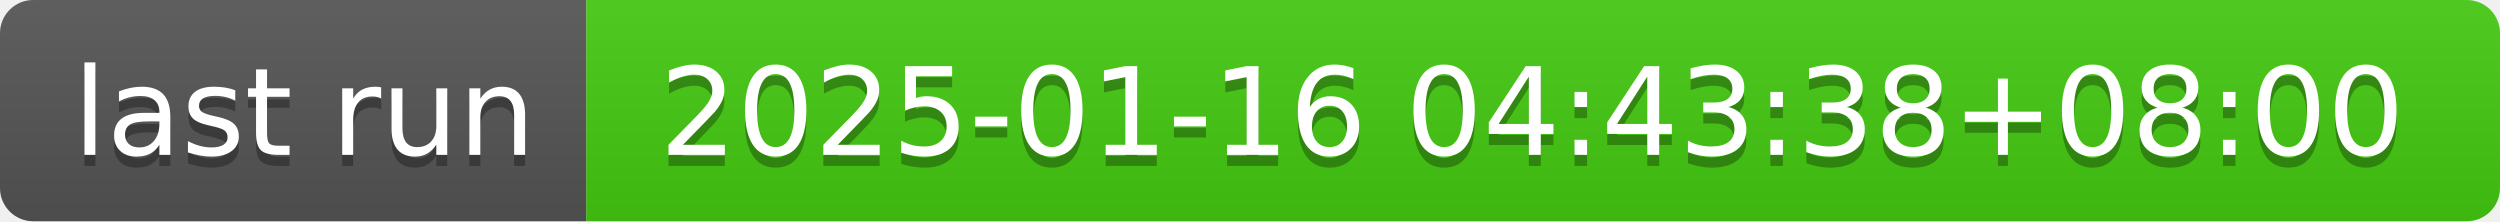
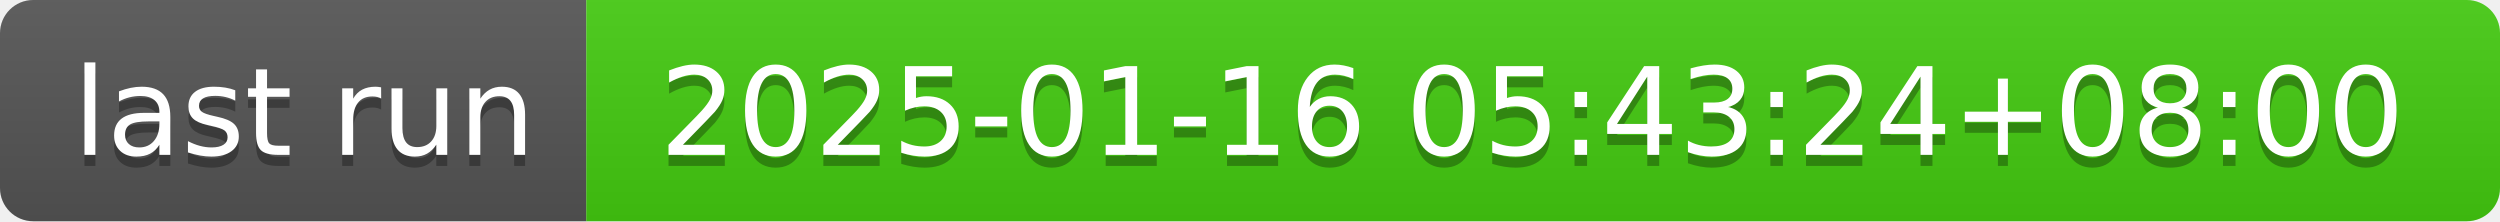
- <svg xmlns="http://www.w3.org/2000/svg" width="226" height="20" role="img" aria-label="last run: 2025-01-16 04:43:38+08:00">
+ <svg xmlns="http://www.w3.org/2000/svg" width="226" height="20" role="img" aria-label="last run: 2025-01-16 05:43:24+08:00">
  <linearGradient id="s" x2="0" y2="100%">
    <stop offset="0" stop-color="#bbb" stop-opacity=".1" />
    <stop offset="1" stop-opacity=".1" />
  </linearGradient>
  <clipPath id="r">
    <rect width="226" height="20" rx="3" fill="#fff" />
  </clipPath>
  <g clip-path="url(#r)">
    <rect width="53" height="20" fill="#555" />
    <rect x="53" width="173" height="20" fill="#4c1" />
    <rect width="226" height="20" fill="url(#s)" />
  </g>
  <g fill="#fff" text-anchor="middle" font-family="Verdana,Geneva,DejaVu Sans,sans-serif" text-rendering="geometricPrecision" font-size="110">
    <text aria-hidden="true" x="275" y="150" fill="#010101" fill-opacity=".3" transform="scale(.1)" textLength="430">last run</text>
    <text x="275" y="140" transform="scale(.1)" fill="#fff" textLength="430">last run</text>
-     <text aria-hidden="true" x="1385" y="150" fill="#010101" fill-opacity=".3" transform="scale(.1)" textLength="1630">2025-01-16 04:43:38+08:00</text>
-     <text x="1385" y="140" transform="scale(.1)" fill="#fff" textLength="1630">2025-01-16 04:43:38+08:00</text>
+     <text aria-hidden="true" x="1385" y="150" fill="#010101" fill-opacity=".3" transform="scale(.1)" textLength="1630">2025-01-16 05:43:24+08:00</text>
+     <text x="1385" y="140" transform="scale(.1)" fill="#fff" textLength="1630">2025-01-16 05:43:24+08:00</text>
  </g>
</svg>
